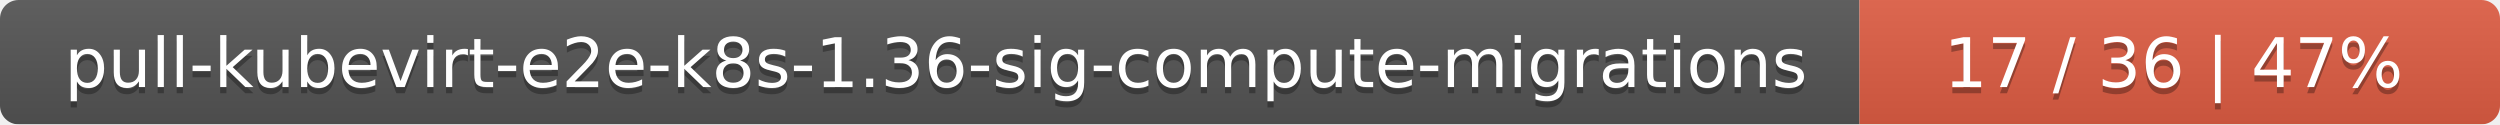
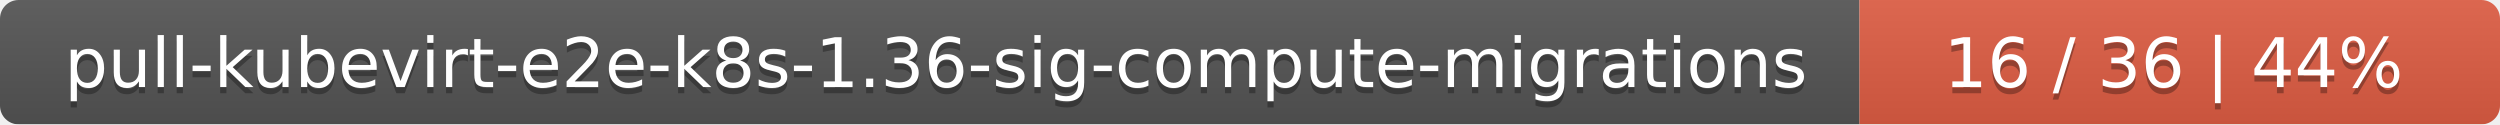
<svg xmlns="http://www.w3.org/2000/svg" width="402" height="20">
  <linearGradient id="smooth" x2="0" y2="100%">
    <stop offset="0" stop-color="#bbb" stop-opacity=".1" />
    <stop offset="1" stop-opacity=".1" />
  </linearGradient>
  <mask id="round">
    <rect width="402" height="20" rx="3" fill="#fff" />
  </mask>
  <g mask="url(#round)">
    <rect width="299" height="20" fill="#555" />
    <rect x="299" width="103" height="20" fill="#e05d44" />
    <rect width="402" height="20" fill="url(#smooth)" />
  </g>
  <g fill="#fff" text-anchor="middle" font-family="DejaVu Sans,Verdana,Geneva,sans-serif" font-size="11">
    <text x="150.5" y="15" fill="#010101" fill-opacity=".3">pull-kubevirt-e2e-k8s-1.36-sig-compute-migrations</text>
    <text x="150.5" y="14">pull-kubevirt-e2e-k8s-1.36-sig-compute-migrations</text>
-     <text x="349.5" y="15" fill="#010101" fill-opacity=".3">17 / 36    |    47%</text>
-     <text x="349.5" y="14">17 / 36    |    47%</text>
+     <text x="349.5" y="15" fill="#010101" fill-opacity=".3">16 / 36    |    44%</text>
+     <text x="349.5" y="14">16 / 36    |    44%</text>
  </g>
</svg>
